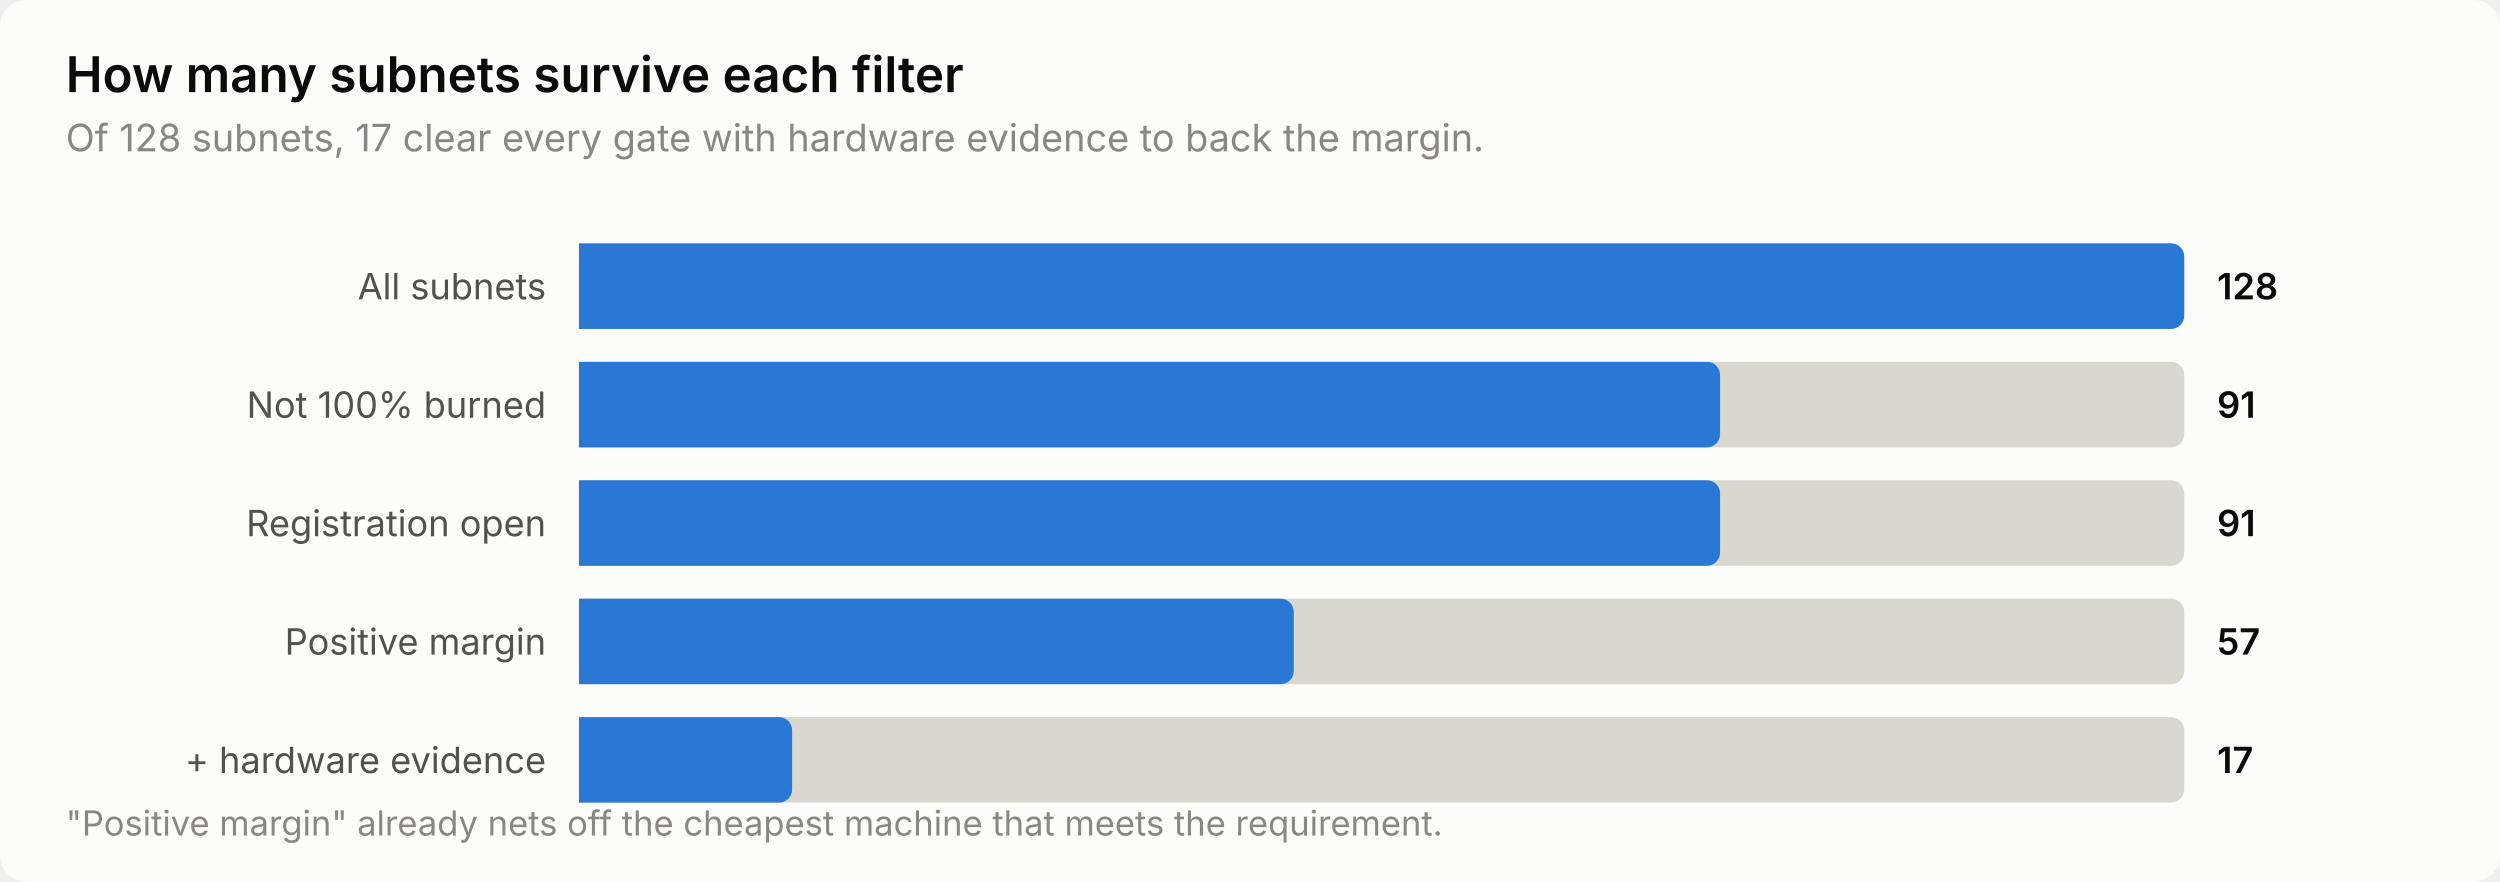
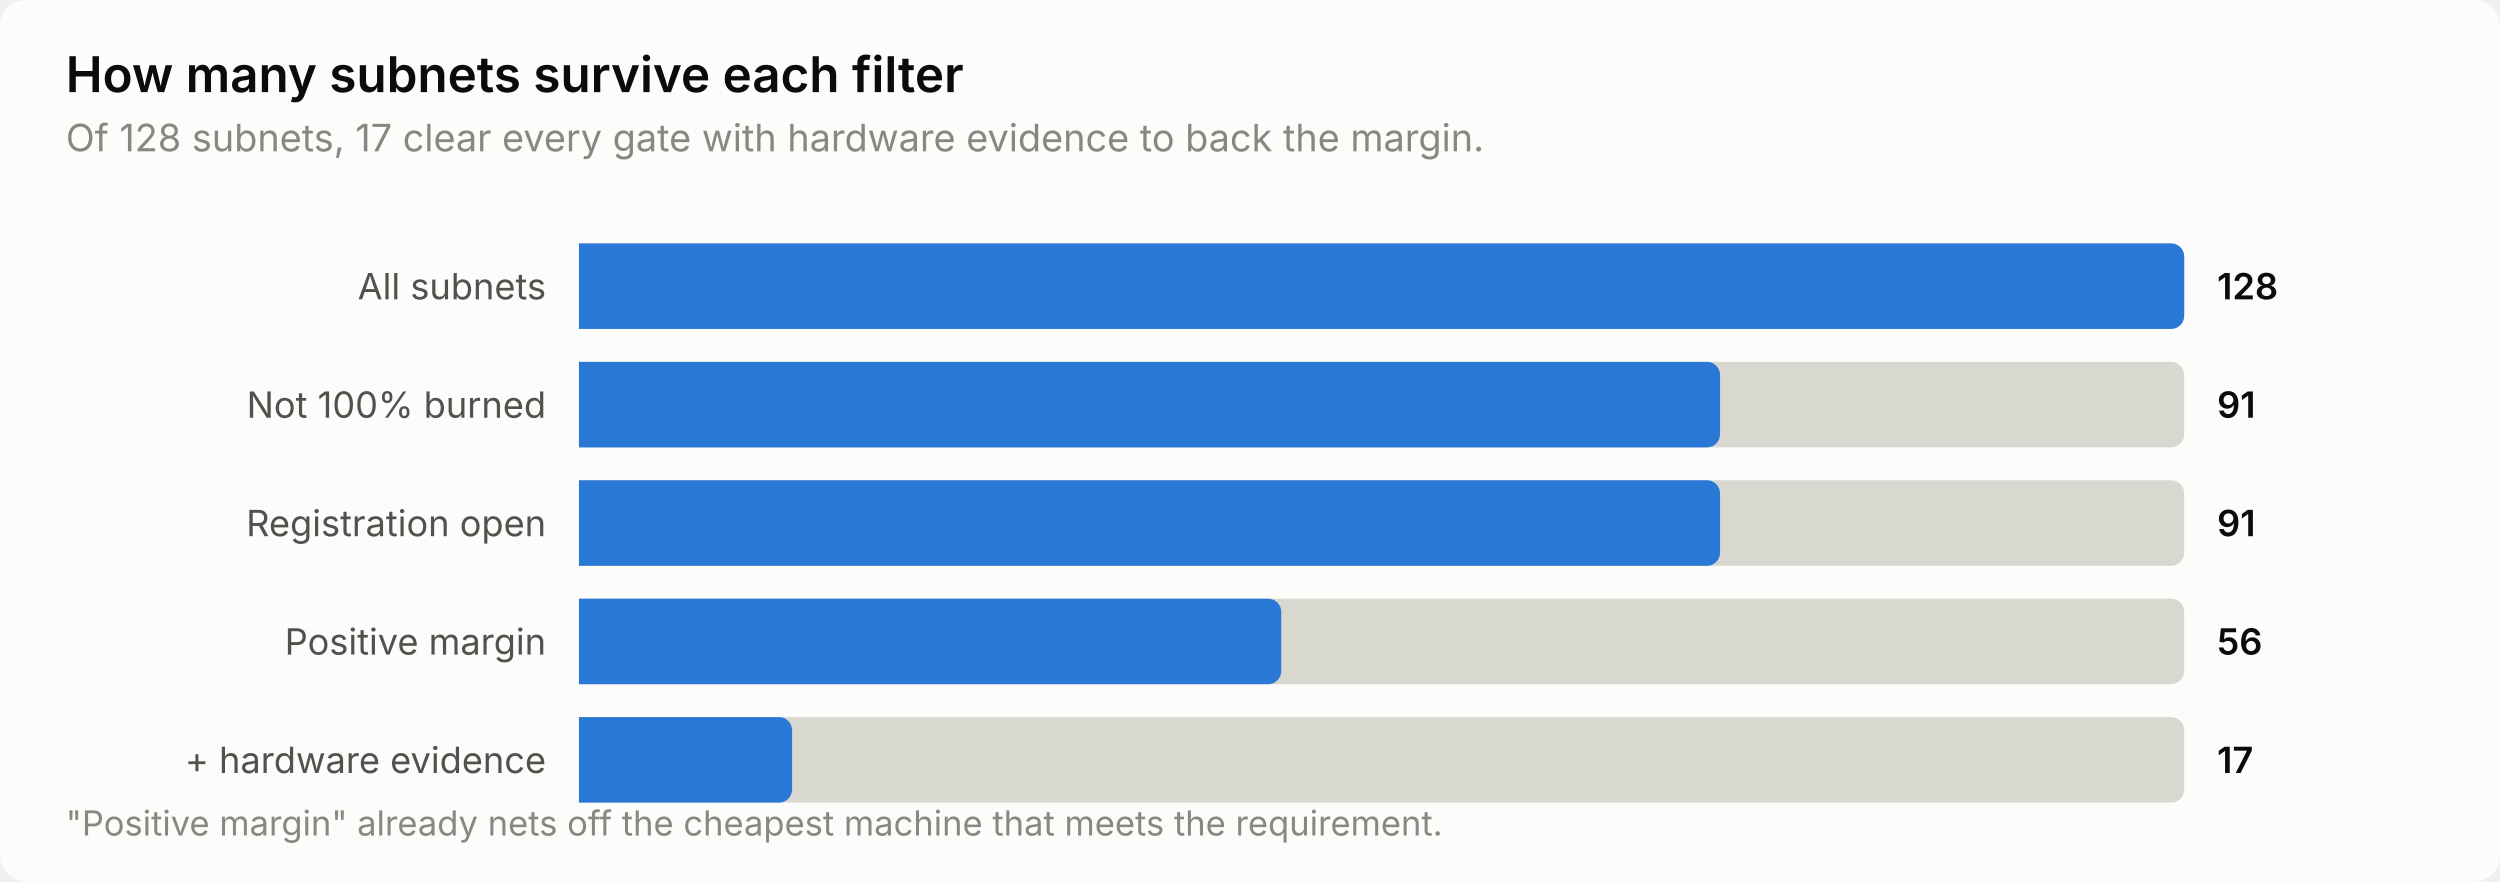
<svg xmlns="http://www.w3.org/2000/svg" width="760" height="268" viewBox="0 0 760 268" role="img" aria-label="How many subnets survive each filter">
  <style>
    text { font-family: system-ui, -apple-system, 'Segoe UI', sans-serif; }
    .t-title { font-size: 15px; font-weight: 600; }
    .t-sub { font-size: 11.5px; }
    .t-lab { font-size: 11px; }
    .t-val { font-size: 11px; font-weight: 600; font-variant-numeric: tabular-nums; }
    .t-tick { font-size: 10.5px; font-variant-numeric: tabular-nums; }

    .surface { fill: #fcfcfb; }
    .ink { fill: #0b0b0b; }
    .ink2 { fill: #52514e; }
    .muted { fill: #898781; }
    .grid { stroke: #e1e0d9; }
    .axis { stroke: #c3c2b7; }
    .accent { fill: #2a78d6; }
    .critical { fill: #d03b3b; }
    .deemph { fill: #d8d7d0; }

    @media (prefers-color-scheme: dark) {
      .surface { fill: #1a1a19; }
      .ink { fill: #ffffff; }
      .ink2 { fill: #c3c2b7; }
      .muted { fill: #898781; }
      .grid { stroke: #2c2c2a; }
      .axis { stroke: #383835; }
      .accent { fill: #3987e5; }
      .deemph { fill: #3a3a37; }
    }
</style>
  <rect class="surface" width="760" height="268" rx="8" />
  <text class="ink t-title" x="20" y="28">How many subnets survive each filter</text>
  <text class="muted t-sub" x="20" y="46">Of 128 subnets, 17 clear every gate with hardware evidence to back the margin.</text>
  <text class="ink2 t-lab" x="166" y="91" text-anchor="end">All subnets</text>
  <path class="deemph" d="M176.0,74.0 H660.0 a4.0,4.0 0 0 1 4.0,4.0 V96.0 a4.0,4.0 0 0 1 -4.0,4.0 H176.0 Z" />
  <path class="accent" d="M176.0,74.0 H660.0 a4.0,4.0 0 0 1 4.0,4.0 V96.0 a4.0,4.0 0 0 1 -4.0,4.0 H176.0 Z" />
  <text class="ink t-val" x="674" y="91">128</text>
  <text class="ink2 t-lab" x="166" y="127" text-anchor="end">Not 100% burned</text>
  <path class="deemph" d="M176.0,110.0 H660.0 a4.0,4.0 0 0 1 4.0,4.0 V132.0 a4.0,4.0 0 0 1 -4.0,4.0 H176.0 Z" />
  <path class="accent" d="M176.0,110.0 H518.9 a4.0,4.0 0 0 1 4.0,4.0 V132.0 a4.0,4.0 0 0 1 -4.0,4.0 H176.0 Z" />
  <text class="ink t-val" x="674" y="127">91</text>
  <text class="ink2 t-lab" x="166" y="163" text-anchor="end">Registration open</text>
  <path class="deemph" d="M176.0,146.0 H660.0 a4.0,4.0 0 0 1 4.0,4.0 V168.0 a4.0,4.0 0 0 1 -4.0,4.0 H176.0 Z" />
  <path class="accent" d="M176.0,146.0 H518.9 a4.0,4.0 0 0 1 4.0,4.0 V168.0 a4.0,4.0 0 0 1 -4.0,4.0 H176.0 Z" />
  <text class="ink t-val" x="674" y="163">91</text>
  <text class="ink2 t-lab" x="166" y="199" text-anchor="end">Positive margin</text>
  <path class="deemph" d="M176.0,182.0 H660.0 a4.0,4.0 0 0 1 4.0,4.0 V204.0 a4.0,4.0 0 0 1 -4.0,4.0 H176.0 Z" />
-   <path class="accent" d="M176.0,182.0 H389.3 a4.0,4.0 0 0 1 4.0,4.0 V204.0 a4.0,4.0 0 0 1 -4.0,4.0 H176.0 Z" />
-   <text class="ink t-val" x="674" y="199">57</text>
+   <path class="accent" d="M176.0,182.0 H385.5 a4.0,4.0 0 0 1 4.0,4.0 V204.0 a4.0,4.0 0 0 1 -4.0,4.0 H176.0 Z" />
+   <text class="ink t-val" x="674" y="199">56</text>
  <text class="ink2 t-lab" x="166" y="235" text-anchor="end">+ hardware evidence</text>
  <path class="deemph" d="M176.0,218.0 H660.0 a4.0,4.0 0 0 1 4.0,4.0 V240.0 a4.0,4.0 0 0 1 -4.0,4.0 H176.0 Z" />
  <path class="accent" d="M176.0,218.0 H236.8 a4.0,4.0 0 0 1 4.0,4.0 V240.0 a4.0,4.0 0 0 1 -4.0,4.0 H176.0 Z" />
  <text class="ink t-val" x="674" y="235">17</text>
  <text class="muted t-tick" x="20" y="254">"Positive margin" already nets off the cheapest machine that meets the requirement.</text>
</svg>
